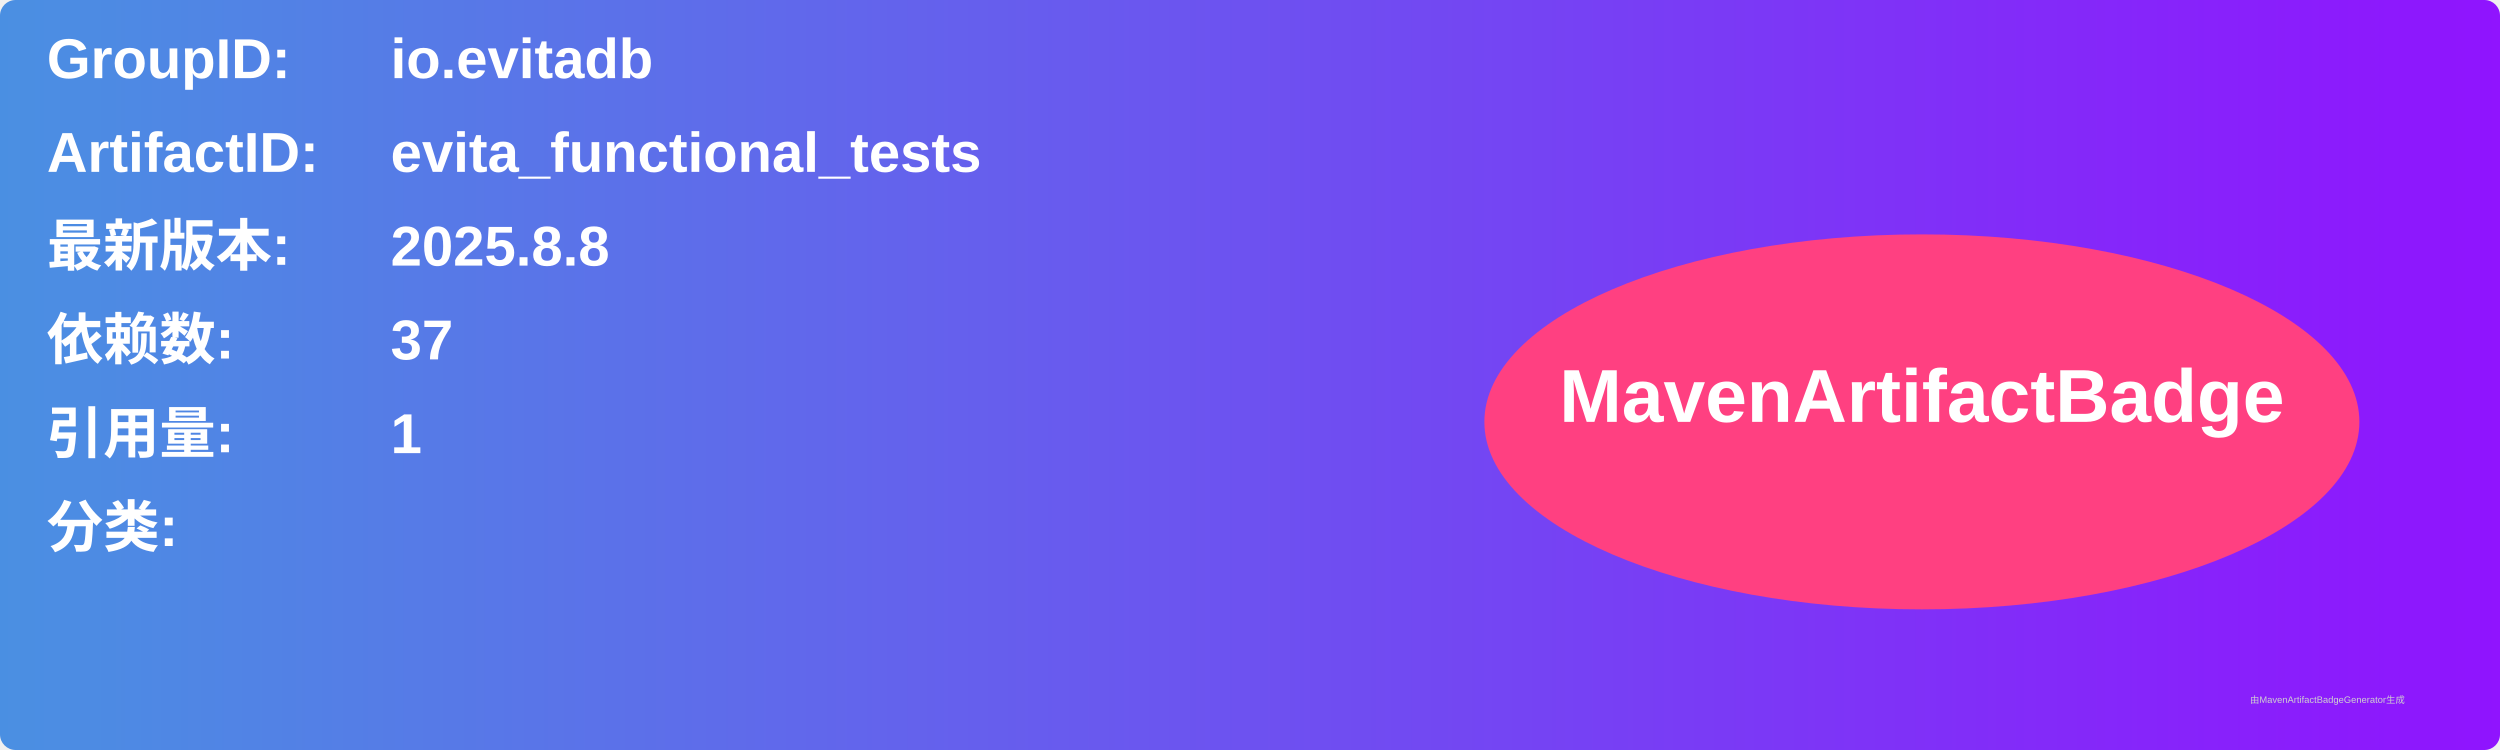
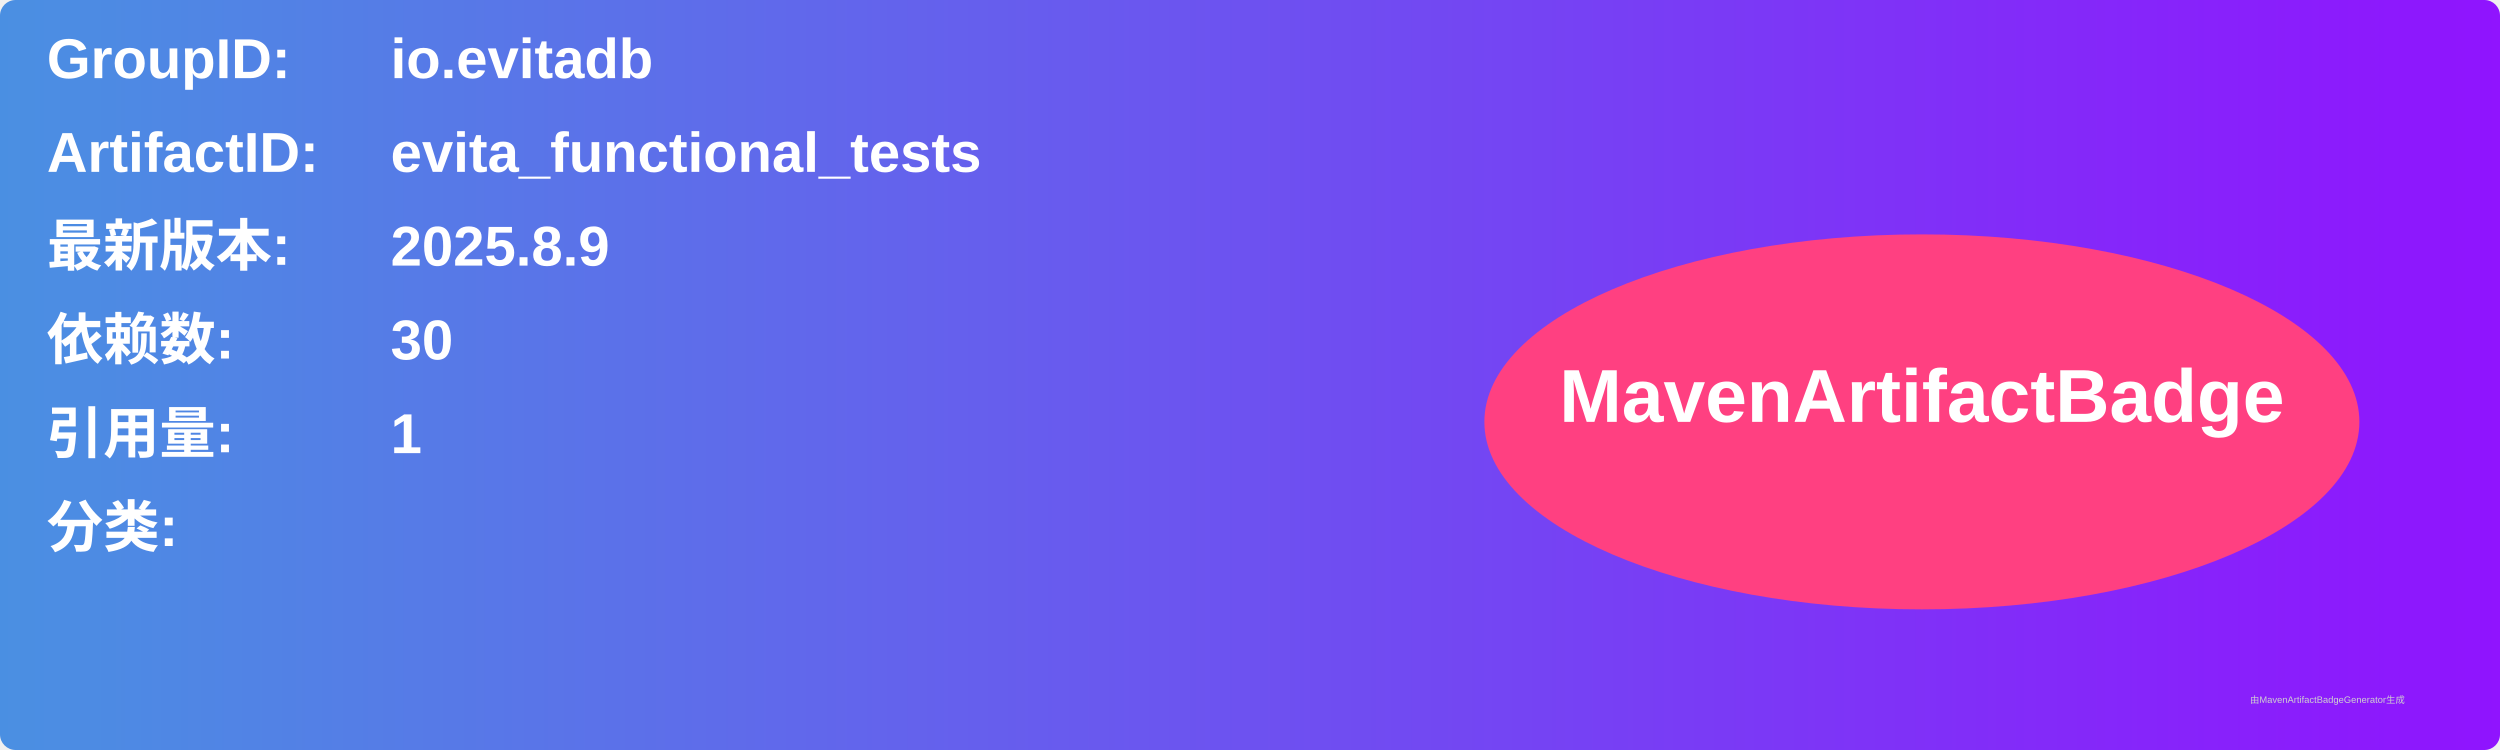
<svg xmlns="http://www.w3.org/2000/svg" width="800" height="240" viewBox="0 0 800 240">
  <linearGradient id="grad" x1="0%" y1="0%" x2="100%" y2="0%">
    <stop offset="0%" stop-color="#4a90e2" />
    <stop offset="100%" stop-color="#9013fe" />
  </linearGradient>
  <rect width="100%" height="100%" rx="5" ry="5" fill="url(#grad)" />
  <g transform="translate(15, 15)">
    <text x="0" y="10" font-family="Arial" font-size="18" fill="white" font-weight="bold" width="260">GroupID:</text>
    <text x="110" y="10" font-family="Arial" font-size="18" fill="white" font-weight="bold" width="460">io.evitadb</text>
    <text x="0" y="40" font-family="Arial" font-size="18" fill="white" font-weight="bold" width="260">ArtifactID:</text>
    <text x="110" y="40" font-family="Arial" font-size="18" fill="white" font-weight="bold" width="460">evita_functional_tests</text>
    <text x="0" y="70" font-family="Arial" font-size="18" fill="white" font-weight="bold">最新版本:</text>
    <text x="110" y="70" font-family="Arial" font-size="18" fill="white" font-weight="bold">
-       <tspan font-weight="bold">2025.8.8</tspan>
+       <tspan font-weight="bold">2025.8.9</tspan>
    </text>
    <text x="0" y="100" font-family="Arial" font-size="18" fill="white" font-weight="bold">依赖数: </text>
    <text x="110" y="100" font-family="Arial" font-size="18" fill="white">
-       <tspan font-weight="bold">37</tspan>
+       <tspan font-weight="bold">30</tspan>
    </text>
    <text x="0" y="130" font-family="Arial" font-size="18" fill="white" font-weight="bold">引用量: </text>
    <text x="110" y="130" font-family="Arial" font-size="18" fill="white">
      <tspan font-weight="bold">1</tspan>
    </text>
    <text x="0" y="160" font-family="Arial" font-size="18" fill="white" font-weight="bold">分类:</text>
    <text x="10" y="190" font-family="Arial" font-size="10" fill="white">
      <tspan font-weight="bold" />
    </text>
    <ellipse cx="600" cy="120" rx="140" ry="60" fill="#ff4081" />
    <text x="600" y="120" text-anchor="middle" font-family="Arial" font-size="24" fill="white" font-weight="bold">MavenArtifactBadge</text>
  </g>
  <text x="720" y="225" font-family="Arial" font-size="3" fill="#d0d0d0">由MavenArtifactBadgeGenerator生成</text>
</svg>
